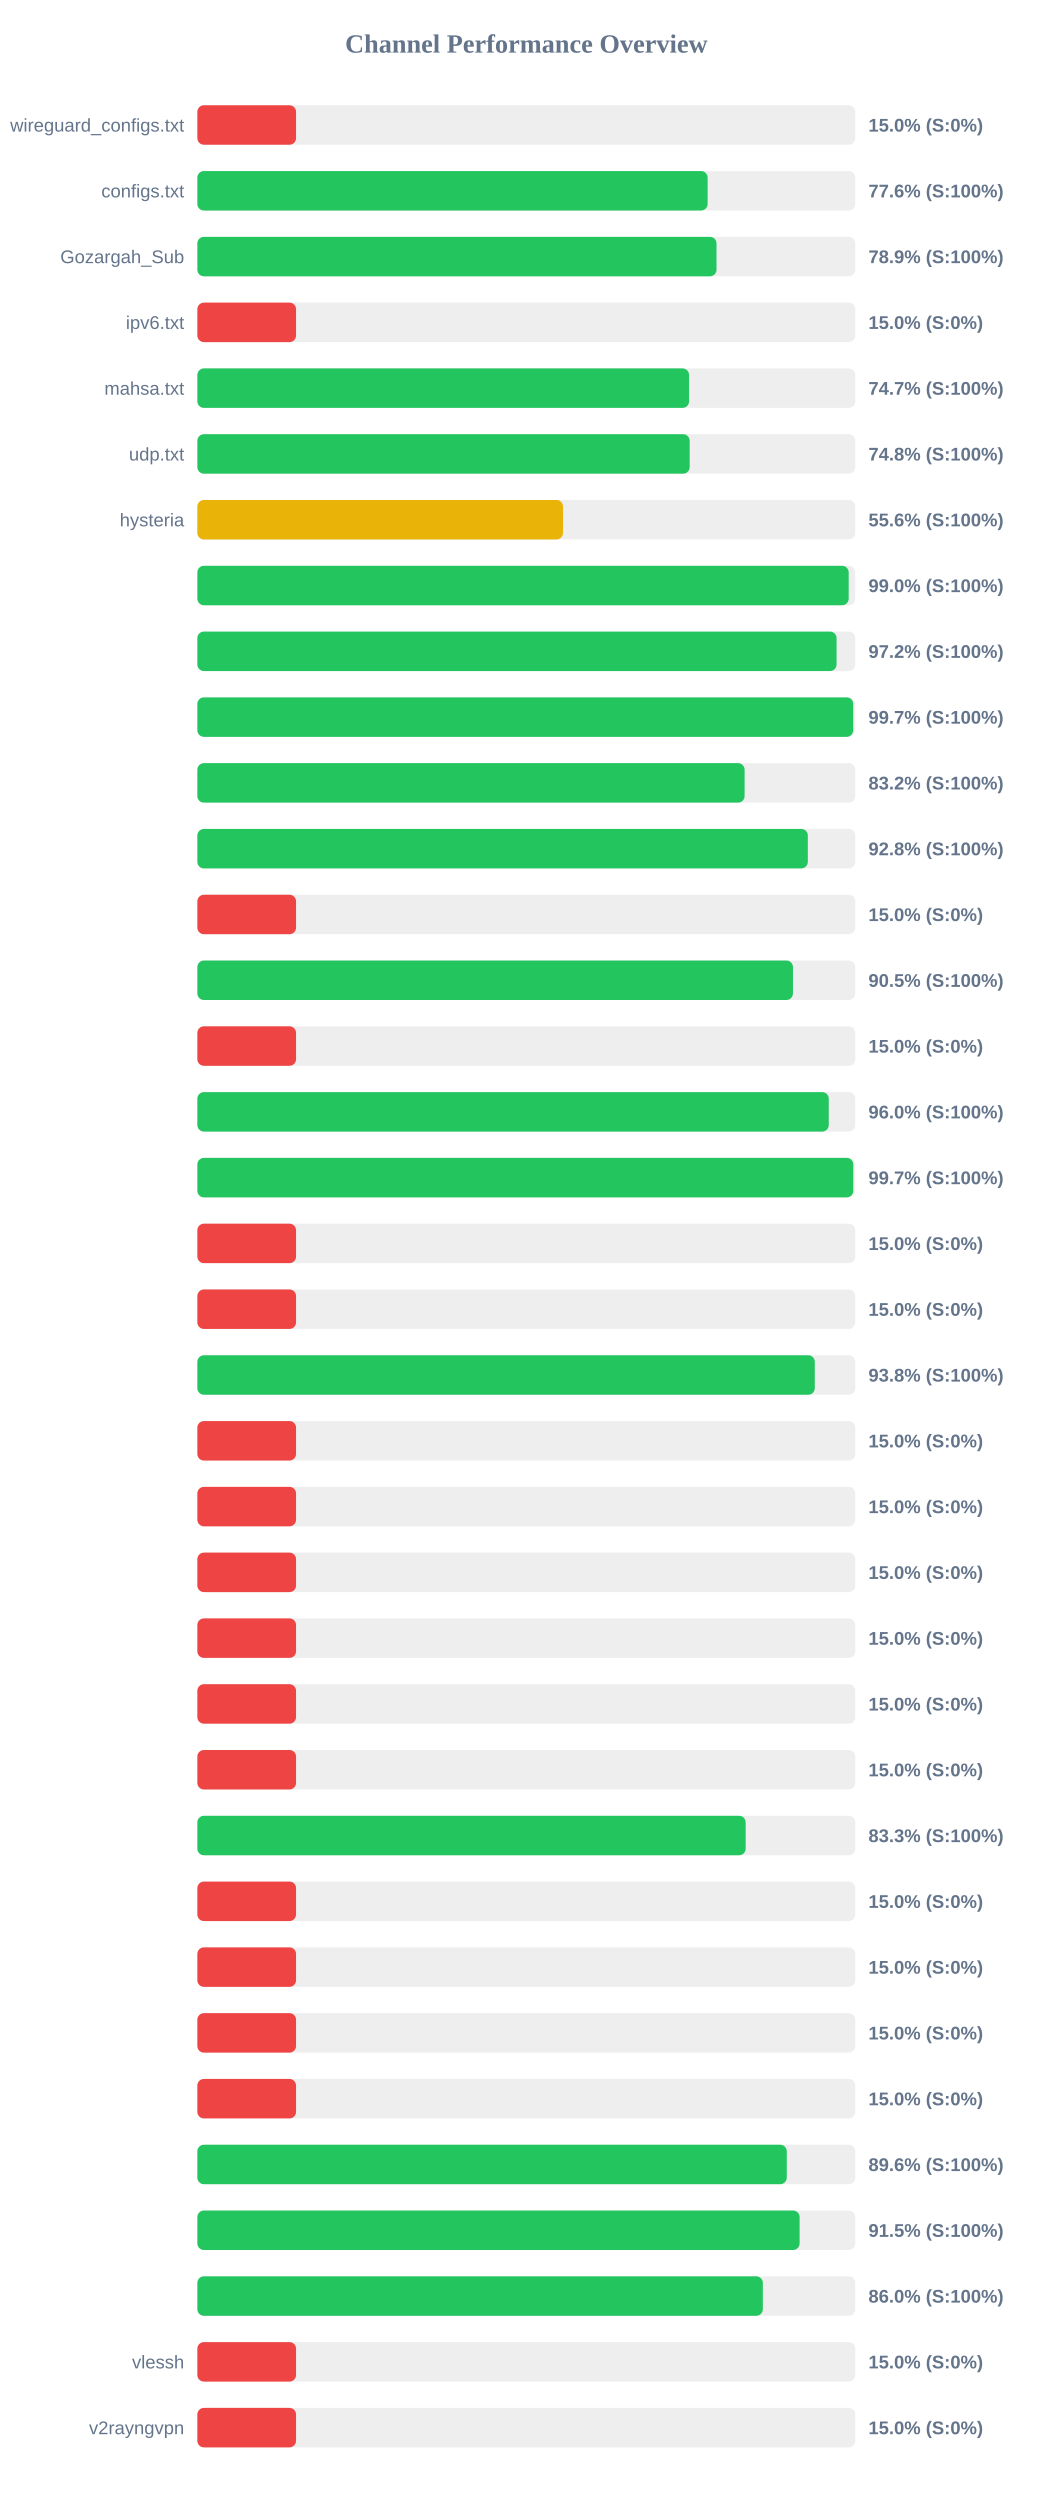
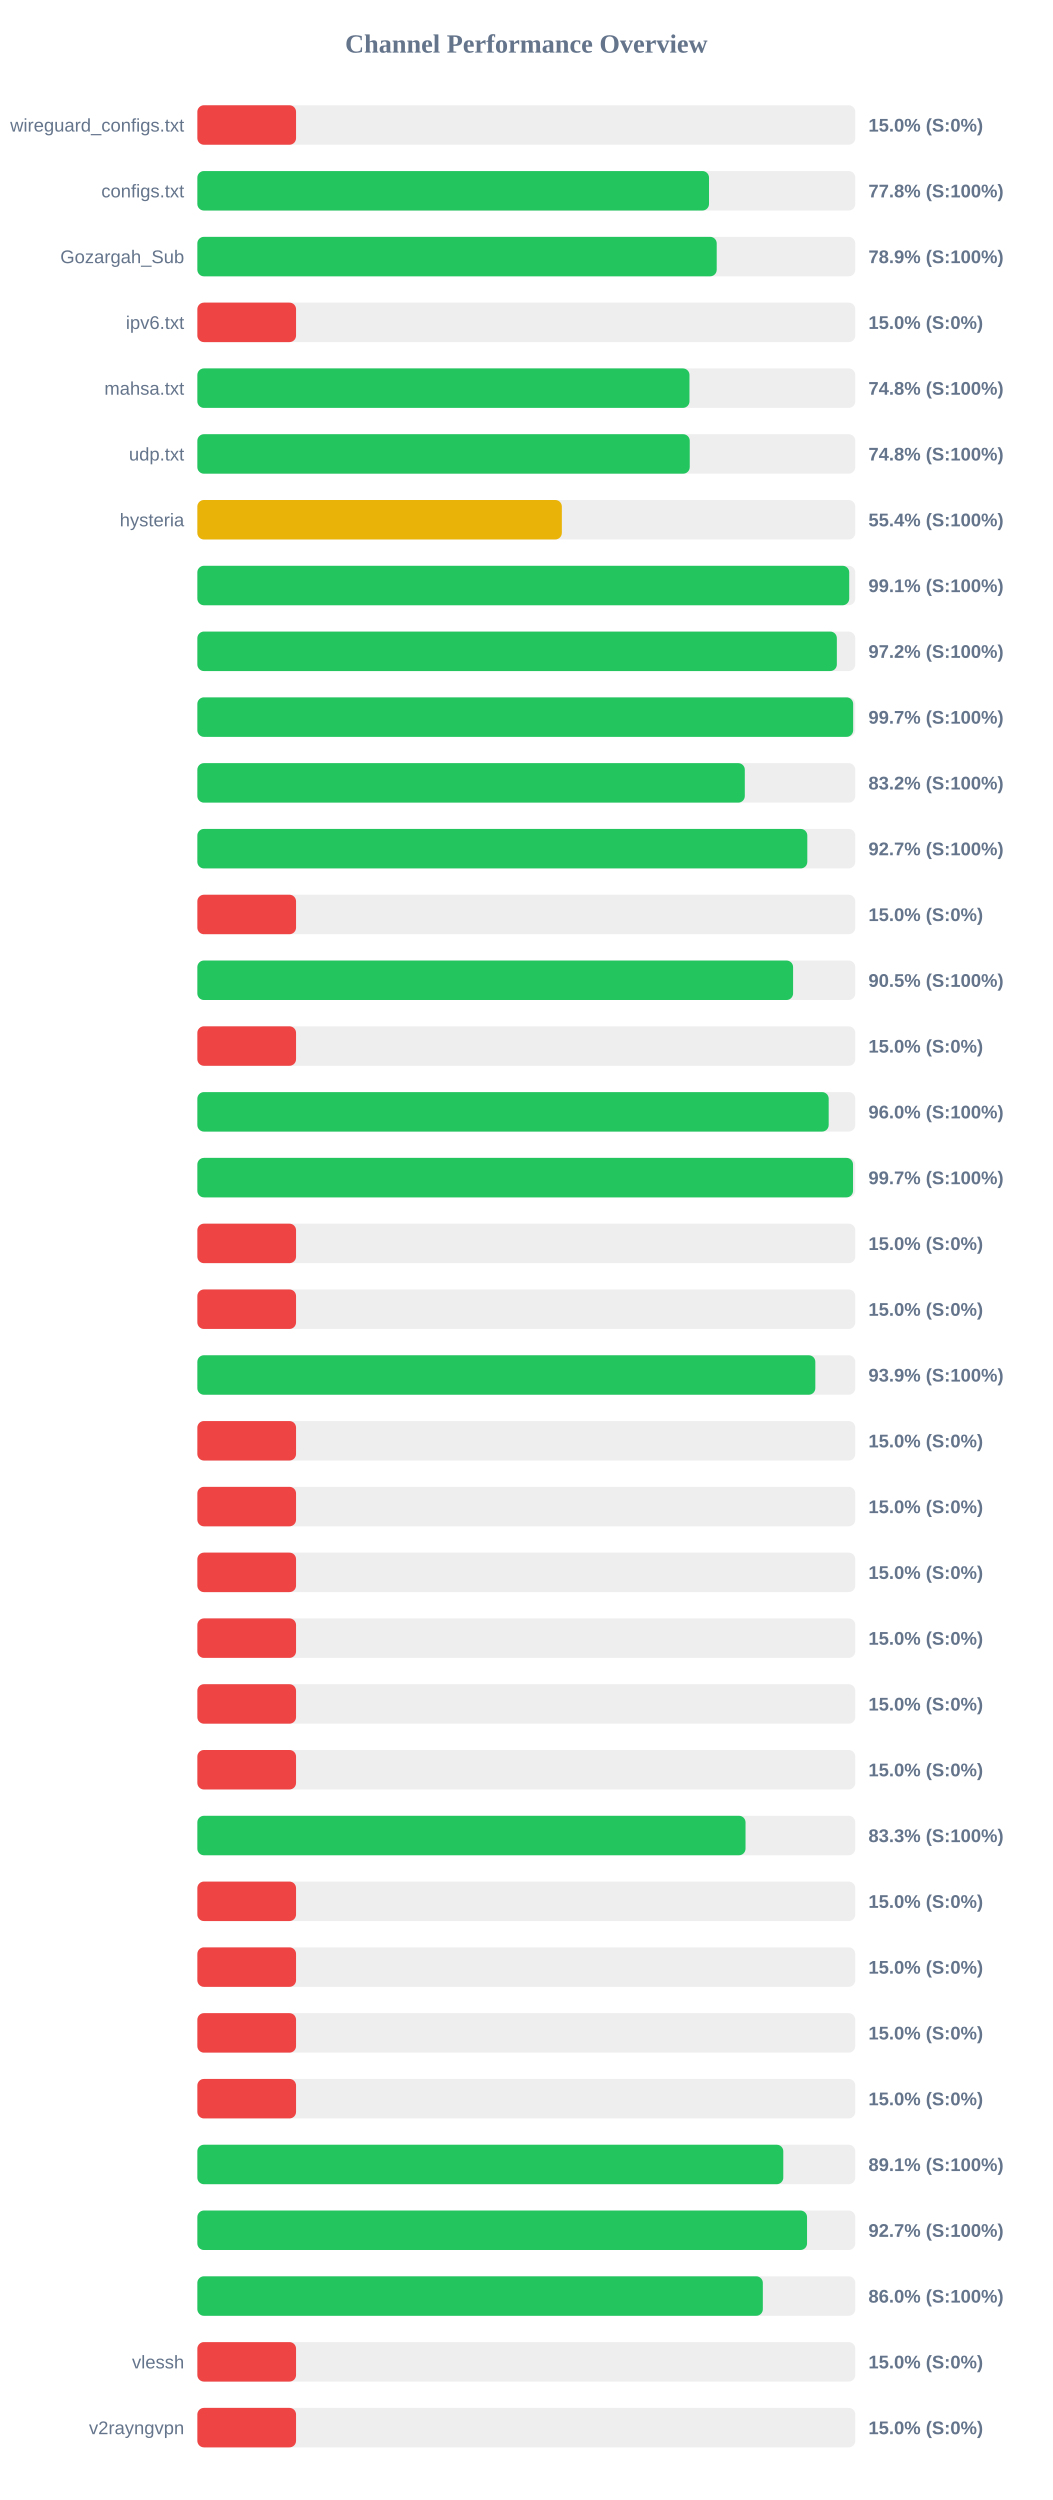
<svg xmlns="http://www.w3.org/2000/svg" width="800" height="1900" version="1.1">
  <style>
        .row { font: 14px Arial; fill: #64748b; }
        .score { font: bold 14px Arial; fill: #64748b; }
    </style>
  <text x="400" y="40" text-anchor="middle" font-size="20px" font-weight="bold" fill="#64748b">Channel Performance Overview</text>
  <rect x="150" y="80" width="500" height="30" fill="#eee" rx="5" />
  <rect x="150" y="80" width="75.0" height="30" fill="#ef4444" rx="5" />
  <text x="140" y="100" text-anchor="end" class="row">wireguard_configs.txt</text>
  <text x="660" y="100" text-anchor="start" class="score">15.0% (S:0%)</text>
  <rect x="150" y="130" width="500" height="30" fill="#eee" rx="5" />
-   <rect x="150" y="130" width="387.8" height="30" fill="#22c55e" rx="5" />
+   <rect x="150" y="130" width="388.85" height="30" fill="#22c55e" rx="5" />
  <text x="140" y="150" text-anchor="end" class="row">configs.txt</text>
-   <text x="660" y="150" text-anchor="start" class="score">77.6% (S:100%)</text>
+   <text x="660" y="150" text-anchor="start" class="score">77.8% (S:100%)</text>
  <rect x="150" y="180" width="500" height="30" fill="#eee" rx="5" />
-   <rect x="150" y="180" width="394.55" height="30" fill="#22c55e" rx="5" />
+   <rect x="150" y="180" width="394.7" height="30" fill="#22c55e" rx="5" />
  <text x="140" y="200" text-anchor="end" class="row">Gozargah_Sub</text>
  <text x="660" y="200" text-anchor="start" class="score">78.9% (S:100%)</text>
  <rect x="150" y="230" width="500" height="30" fill="#eee" rx="5" />
  <rect x="150" y="230" width="75.0" height="30" fill="#ef4444" rx="5" />
  <text x="140" y="250" text-anchor="end" class="row">ipv6.txt</text>
  <text x="660" y="250" text-anchor="start" class="score">15.0% (S:0%)</text>
  <rect x="150" y="280" width="500" height="30" fill="#eee" rx="5" />
-   <rect x="150" y="280" width="373.7" height="30" fill="#22c55e" rx="5" />
+   <rect x="150" y="280" width="374.0" height="30" fill="#22c55e" rx="5" />
  <text x="140" y="300" text-anchor="end" class="row">mahsa.txt</text>
-   <text x="660" y="300" text-anchor="start" class="score">74.7% (S:100%)</text>
+   <text x="660" y="300" text-anchor="start" class="score">74.8% (S:100%)</text>
  <rect x="150" y="330" width="500" height="30" fill="#eee" rx="5" />
-   <rect x="150" y="330" width="374.15" height="30" fill="#22c55e" rx="5" />
+   <rect x="150" y="330" width="374.2" height="30" fill="#22c55e" rx="5" />
  <text x="140" y="350" text-anchor="end" class="row">udp.txt</text>
  <text x="660" y="350" text-anchor="start" class="score">74.8% (S:100%)</text>
  <rect x="150" y="380" width="500" height="30" fill="#eee" rx="5" />
-   <rect x="150" y="380" width="277.9" height="30" fill="#eab308" rx="5" />
+   <rect x="150" y="380" width="277.0" height="30" fill="#eab308" rx="5" />
  <text x="140" y="400" text-anchor="end" class="row">hysteria</text>
-   <text x="660" y="400" text-anchor="start" class="score">55.6% (S:100%)</text>
+   <text x="660" y="400" text-anchor="start" class="score">55.4% (S:100%)</text>
  <rect x="150" y="430" width="500" height="30" fill="#eee" rx="5" />
-   <rect x="150" y="430" width="495.0" height="30" fill="#22c55e" rx="5" />
+   <rect x="150" y="430" width="495.4" height="30" fill="#22c55e" rx="5" />
  <text x="140" y="450" text-anchor="end" class="row" />
-   <text x="660" y="450" text-anchor="start" class="score">99.0% (S:100%)</text>
+   <text x="660" y="450" text-anchor="start" class="score">99.1% (S:100%)</text>
  <rect x="150" y="480" width="500" height="30" fill="#eee" rx="5" />
-   <rect x="150" y="480" width="485.8" height="30" fill="#22c55e" rx="5" />
+   <rect x="150" y="480" width="486.0" height="30" fill="#22c55e" rx="5" />
  <text x="140" y="500" text-anchor="end" class="row" />
  <text x="660" y="500" text-anchor="start" class="score">97.2% (S:100%)</text>
  <rect x="150" y="530" width="500" height="30" fill="#eee" rx="5" />
-   <rect x="150" y="530" width="498.45" height="30" fill="#22c55e" rx="5" />
+   <rect x="150" y="530" width="498.4" height="30" fill="#22c55e" rx="5" />
  <text x="140" y="550" text-anchor="end" class="row" />
  <text x="660" y="550" text-anchor="start" class="score">99.7% (S:100%)</text>
  <rect x="150" y="580" width="500" height="30" fill="#eee" rx="5" />
-   <rect x="150" y="580" width="415.9" height="30" fill="#22c55e" rx="5" />
+   <rect x="150" y="580" width="416.05" height="30" fill="#22c55e" rx="5" />
  <text x="140" y="600" text-anchor="end" class="row" />
  <text x="660" y="600" text-anchor="start" class="score">83.2% (S:100%)</text>
  <rect x="150" y="630" width="500" height="30" fill="#eee" rx="5" />
-   <rect x="150" y="630" width="463.95" height="30" fill="#22c55e" rx="5" />
+   <rect x="150" y="630" width="463.55" height="30" fill="#22c55e" rx="5" />
  <text x="140" y="650" text-anchor="end" class="row" />
-   <text x="660" y="650" text-anchor="start" class="score">92.8% (S:100%)</text>
+   <text x="660" y="650" text-anchor="start" class="score">92.7% (S:100%)</text>
  <rect x="150" y="680" width="500" height="30" fill="#eee" rx="5" />
  <rect x="150" y="680" width="75.0" height="30" fill="#ef4444" rx="5" />
  <text x="140" y="700" text-anchor="end" class="row" />
  <text x="660" y="700" text-anchor="start" class="score">15.0% (S:0%)</text>
  <rect x="150" y="730" width="500" height="30" fill="#eee" rx="5" />
-   <rect x="150" y="730" width="452.65" height="30" fill="#22c55e" rx="5" />
+   <rect x="150" y="730" width="452.75" height="30" fill="#22c55e" rx="5" />
  <text x="140" y="750" text-anchor="end" class="row" />
  <text x="660" y="750" text-anchor="start" class="score">90.5% (S:100%)</text>
  <rect x="150" y="780" width="500" height="30" fill="#eee" rx="5" />
  <rect x="150" y="780" width="75.0" height="30" fill="#ef4444" rx="5" />
  <text x="140" y="800" text-anchor="end" class="row" />
  <text x="660" y="800" text-anchor="start" class="score">15.0% (S:0%)</text>
  <rect x="150" y="830" width="500" height="30" fill="#eee" rx="5" />
-   <rect x="150" y="830" width="479.85" height="30" fill="#22c55e" rx="5" />
+   <rect x="150" y="830" width="479.8" height="30" fill="#22c55e" rx="5" />
  <text x="140" y="850" text-anchor="end" class="row" />
  <text x="660" y="850" text-anchor="start" class="score">96.0% (S:100%)</text>
  <rect x="150" y="880" width="500" height="30" fill="#eee" rx="5" />
-   <rect x="150" y="880" width="498.5" height="30" fill="#22c55e" rx="5" />
+   <rect x="150" y="880" width="498.3" height="30" fill="#22c55e" rx="5" />
  <text x="140" y="900" text-anchor="end" class="row" />
  <text x="660" y="900" text-anchor="start" class="score">99.7% (S:100%)</text>
  <rect x="150" y="930" width="500" height="30" fill="#eee" rx="5" />
  <rect x="150" y="930" width="75.0" height="30" fill="#ef4444" rx="5" />
  <text x="140" y="950" text-anchor="end" class="row" />
  <text x="660" y="950" text-anchor="start" class="score">15.0% (S:0%)</text>
  <rect x="150" y="980" width="500" height="30" fill="#eee" rx="5" />
  <rect x="150" y="980" width="75.0" height="30" fill="#ef4444" rx="5" />
  <text x="140" y="1000" text-anchor="end" class="row" />
  <text x="660" y="1000" text-anchor="start" class="score">15.0% (S:0%)</text>
  <rect x="150" y="1030" width="500" height="30" fill="#eee" rx="5" />
-   <rect x="150" y="1030" width="469.25" height="30" fill="#22c55e" rx="5" />
+   <rect x="150" y="1030" width="469.65" height="30" fill="#22c55e" rx="5" />
  <text x="140" y="1050" text-anchor="end" class="row" />
-   <text x="660" y="1050" text-anchor="start" class="score">93.8% (S:100%)</text>
+   <text x="660" y="1050" text-anchor="start" class="score">93.9% (S:100%)</text>
  <rect x="150" y="1080" width="500" height="30" fill="#eee" rx="5" />
  <rect x="150" y="1080" width="75.0" height="30" fill="#ef4444" rx="5" />
  <text x="140" y="1100" text-anchor="end" class="row" />
  <text x="660" y="1100" text-anchor="start" class="score">15.0% (S:0%)</text>
  <rect x="150" y="1130" width="500" height="30" fill="#eee" rx="5" />
  <rect x="150" y="1130" width="75.0" height="30" fill="#ef4444" rx="5" />
  <text x="140" y="1150" text-anchor="end" class="row" />
  <text x="660" y="1150" text-anchor="start" class="score">15.0% (S:0%)</text>
  <rect x="150" y="1180" width="500" height="30" fill="#eee" rx="5" />
  <rect x="150" y="1180" width="75.0" height="30" fill="#ef4444" rx="5" />
  <text x="140" y="1200" text-anchor="end" class="row" />
  <text x="660" y="1200" text-anchor="start" class="score">15.0% (S:0%)</text>
  <rect x="150" y="1230" width="500" height="30" fill="#eee" rx="5" />
  <rect x="150" y="1230" width="75.0" height="30" fill="#ef4444" rx="5" />
  <text x="140" y="1250" text-anchor="end" class="row" />
  <text x="660" y="1250" text-anchor="start" class="score">15.0% (S:0%)</text>
  <rect x="150" y="1280" width="500" height="30" fill="#eee" rx="5" />
  <rect x="150" y="1280" width="75.0" height="30" fill="#ef4444" rx="5" />
  <text x="140" y="1300" text-anchor="end" class="row" />
  <text x="660" y="1300" text-anchor="start" class="score">15.0% (S:0%)</text>
  <rect x="150" y="1330" width="500" height="30" fill="#eee" rx="5" />
  <rect x="150" y="1330" width="75.0" height="30" fill="#ef4444" rx="5" />
  <text x="140" y="1350" text-anchor="end" class="row" />
  <text x="660" y="1350" text-anchor="start" class="score">15.0% (S:0%)</text>
  <rect x="150" y="1380" width="500" height="30" fill="#eee" rx="5" />
-   <rect x="150" y="1380" width="416.7" height="30" fill="#22c55e" rx="5" />
+   <rect x="150" y="1380" width="416.6" height="30" fill="#22c55e" rx="5" />
  <text x="140" y="1400" text-anchor="end" class="row" />
  <text x="660" y="1400" text-anchor="start" class="score">83.3% (S:100%)</text>
  <rect x="150" y="1430" width="500" height="30" fill="#eee" rx="5" />
  <rect x="150" y="1430" width="75.0" height="30" fill="#ef4444" rx="5" />
  <text x="140" y="1450" text-anchor="end" class="row" />
  <text x="660" y="1450" text-anchor="start" class="score">15.0% (S:0%)</text>
  <rect x="150" y="1480" width="500" height="30" fill="#eee" rx="5" />
  <rect x="150" y="1480" width="75.0" height="30" fill="#ef4444" rx="5" />
  <text x="140" y="1500" text-anchor="end" class="row" />
  <text x="660" y="1500" text-anchor="start" class="score">15.0% (S:0%)</text>
  <rect x="150" y="1530" width="500" height="30" fill="#eee" rx="5" />
  <rect x="150" y="1530" width="75.0" height="30" fill="#ef4444" rx="5" />
  <text x="140" y="1550" text-anchor="end" class="row" />
  <text x="660" y="1550" text-anchor="start" class="score">15.0% (S:0%)</text>
  <rect x="150" y="1580" width="500" height="30" fill="#eee" rx="5" />
  <rect x="150" y="1580" width="75.0" height="30" fill="#ef4444" rx="5" />
  <text x="140" y="1600" text-anchor="end" class="row" />
  <text x="660" y="1600" text-anchor="start" class="score">15.0% (S:0%)</text>
  <rect x="150" y="1630" width="500" height="30" fill="#eee" rx="5" />
-   <rect x="150" y="1630" width="447.95" height="30" fill="#22c55e" rx="5" />
+   <rect x="150" y="1630" width="445.3" height="30" fill="#22c55e" rx="5" />
  <text x="140" y="1650" text-anchor="end" class="row" />
-   <text x="660" y="1650" text-anchor="start" class="score">89.6% (S:100%)</text>
+   <text x="660" y="1650" text-anchor="start" class="score">89.1% (S:100%)</text>
  <rect x="150" y="1680" width="500" height="30" fill="#eee" rx="5" />
-   <rect x="150" y="1680" width="457.7" height="30" fill="#22c55e" rx="5" />
+   <rect x="150" y="1680" width="463.35" height="30" fill="#22c55e" rx="5" />
  <text x="140" y="1700" text-anchor="end" class="row" />
-   <text x="660" y="1700" text-anchor="start" class="score">91.5% (S:100%)</text>
+   <text x="660" y="1700" text-anchor="start" class="score">92.7% (S:100%)</text>
  <rect x="150" y="1730" width="500" height="30" fill="#eee" rx="5" />
  <rect x="150" y="1730" width="429.75" height="30" fill="#22c55e" rx="5" />
  <text x="140" y="1750" text-anchor="end" class="row" />
  <text x="660" y="1750" text-anchor="start" class="score">86.0% (S:100%)</text>
  <rect x="150" y="1780" width="500" height="30" fill="#eee" rx="5" />
  <rect x="150" y="1780" width="75.0" height="30" fill="#ef4444" rx="5" />
  <text x="140" y="1800" text-anchor="end" class="row">vlessh</text>
  <text x="660" y="1800" text-anchor="start" class="score">15.0% (S:0%)</text>
  <rect x="150" y="1830" width="500" height="30" fill="#eee" rx="5" />
  <rect x="150" y="1830" width="75.0" height="30" fill="#ef4444" rx="5" />
  <text x="140" y="1850" text-anchor="end" class="row">v2rayngvpn</text>
  <text x="660" y="1850" text-anchor="start" class="score">15.0% (S:0%)</text>
</svg>
